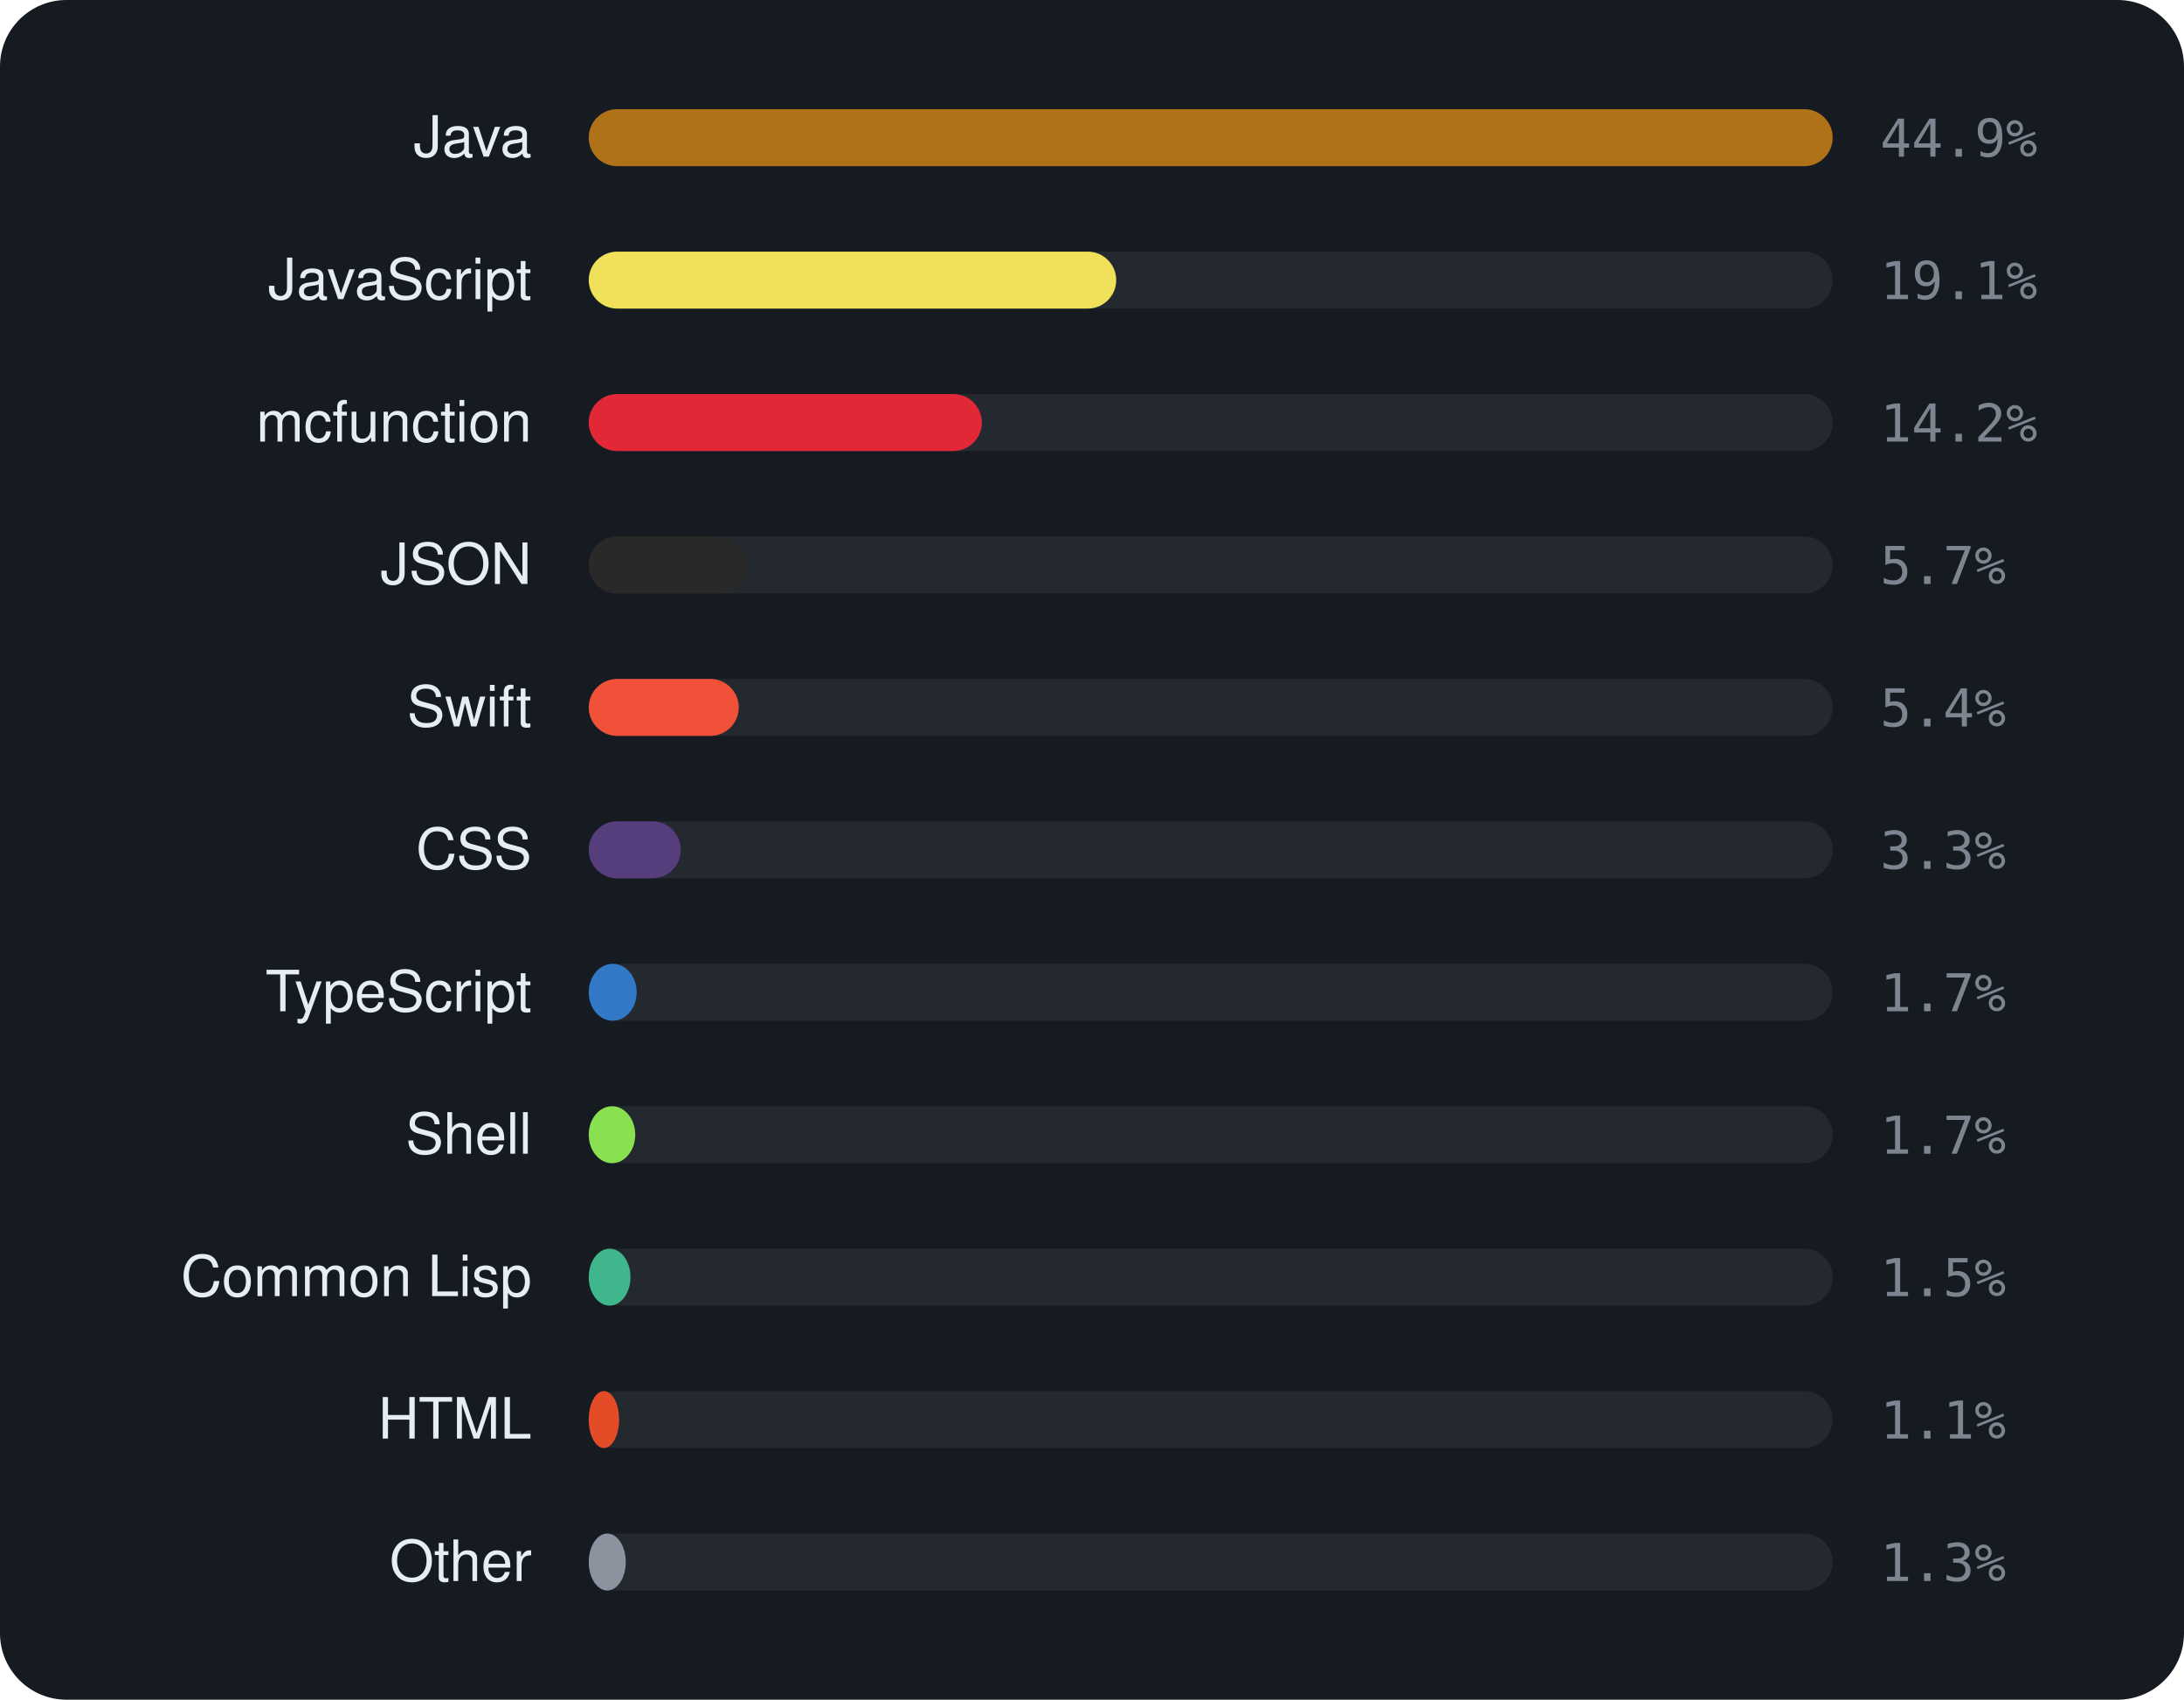
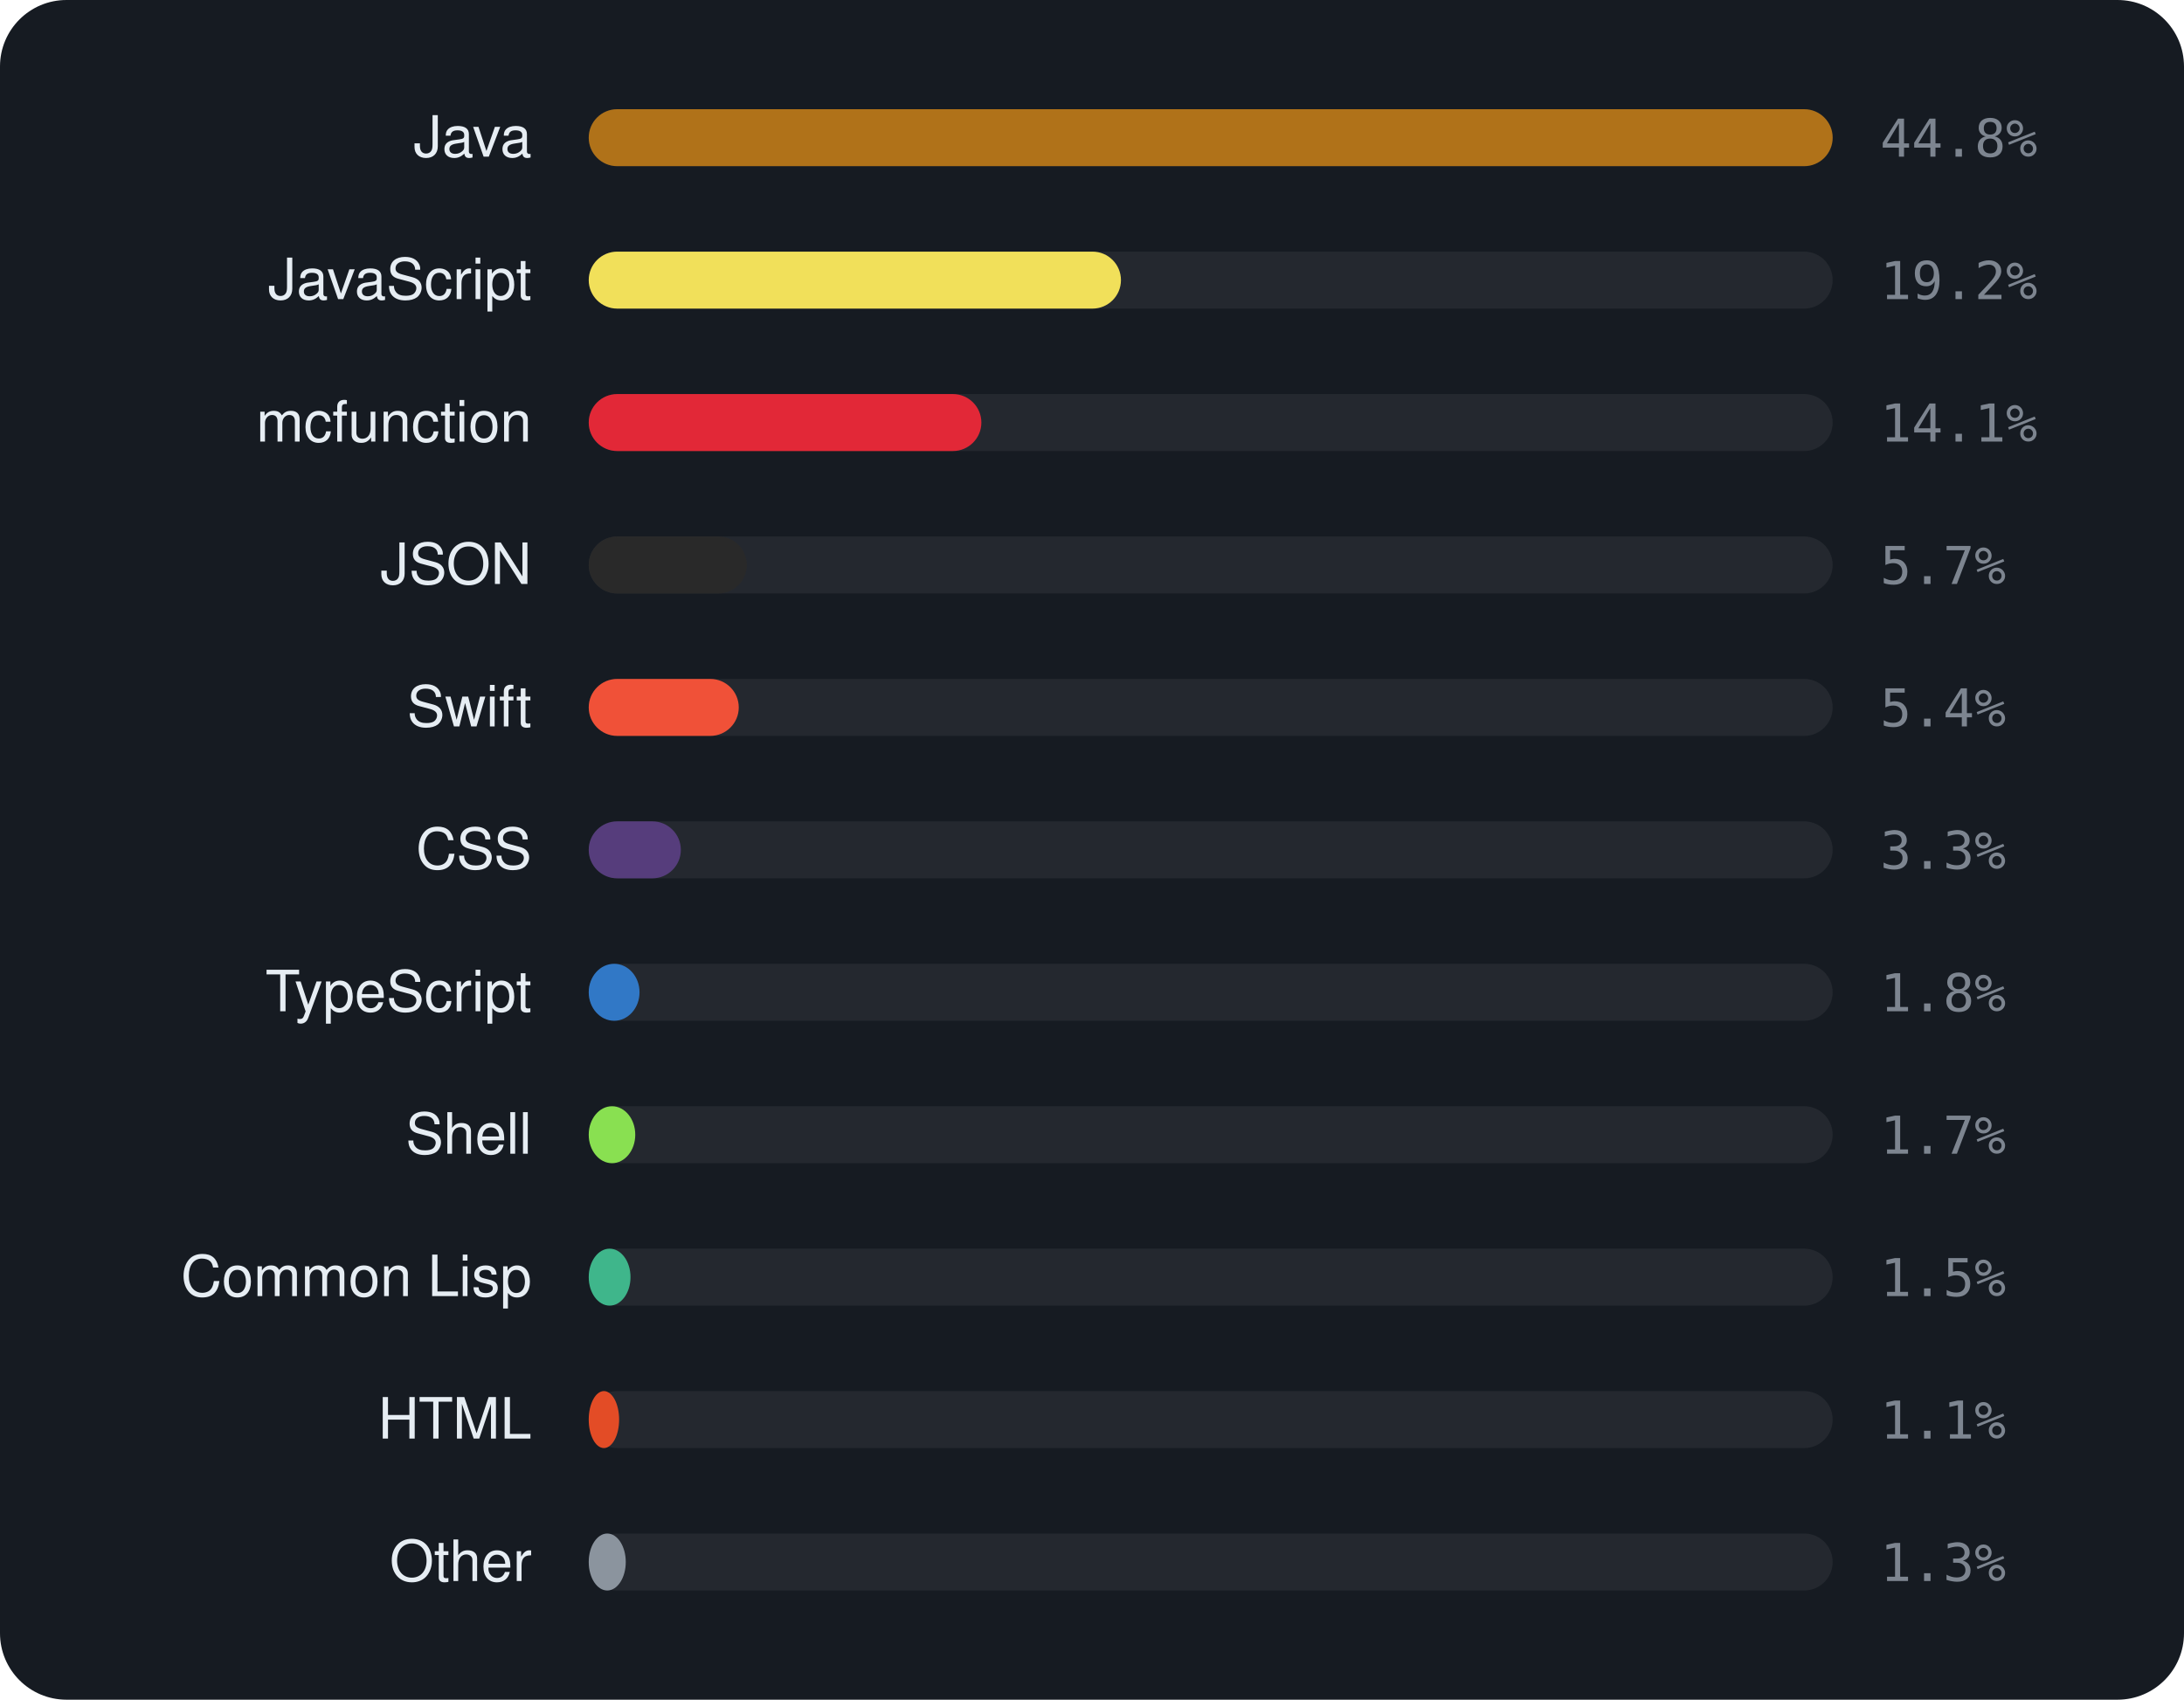
<svg xmlns="http://www.w3.org/2000/svg" viewBox="0 0 460 358" width="460" height="358" font-family="-apple-system,BlinkMacSystemFont,'Segoe UI',Helvetica,Arial,sans-serif">
  <rect width="460" height="358" rx="14" fill="#161b22" />
  <text x="112" y="33" text-anchor="end" font-size="12" fill="#e6edf3">Java</text>
  <rect x="124" y="23" width="262" height="12" rx="6" fill="rgba(255,255,255,0.06)" />
  <rect x="124" y="23" width="262.0" height="12" rx="6" fill="#b07219" />
-   <text x="396" y="33" font-size="11" font-family="monospace" fill="#7d8590">44.9%</text>
+   <text x="396" y="33" font-size="11" font-family="monospace" fill="#7d8590">44.8%</text>
  <text x="112" y="63" text-anchor="end" font-size="12" fill="#e6edf3">JavaScript</text>
  <rect x="124" y="53" width="262" height="12" rx="6" fill="rgba(255,255,255,0.06)" />
-   <rect x="124" y="53" width="111.1" height="12" rx="6" fill="#f1e05a" />
-   <text x="396" y="63" font-size="11" font-family="monospace" fill="#7d8590">19.1%</text>
+   <rect x="124" y="53" width="112.1" height="12" rx="6" fill="#f1e05a" />
+   <text x="396" y="63" font-size="11" font-family="monospace" fill="#7d8590">19.2%</text>
  <text x="112" y="93" text-anchor="end" font-size="12" fill="#e6edf3">mcfunction</text>
  <rect x="124" y="83" width="262" height="12" rx="6" fill="rgba(255,255,255,0.06)" />
-   <rect x="124" y="83" width="82.8" height="12" rx="6" fill="#E22837" />
-   <text x="396" y="93" font-size="11" font-family="monospace" fill="#7d8590">14.2%</text>
+   <rect x="124" y="83" width="82.7" height="12" rx="6" fill="#E22837" />
+   <text x="396" y="93" font-size="11" font-family="monospace" fill="#7d8590">14.1%</text>
  <text x="112" y="123" text-anchor="end" font-size="12" fill="#e6edf3">JSON</text>
  <rect x="124" y="113" width="262" height="12" rx="6" fill="rgba(255,255,255,0.06)" />
  <rect x="124" y="113" width="33.3" height="12" rx="6" fill="#292929" />
  <text x="396" y="123" font-size="11" font-family="monospace" fill="#7d8590">5.7%</text>
  <text x="112" y="153" text-anchor="end" font-size="12" fill="#e6edf3">Swift</text>
  <rect x="124" y="143" width="262" height="12" rx="6" fill="rgba(255,255,255,0.06)" />
  <rect x="124" y="143" width="31.6" height="12" rx="6" fill="#F05138" />
  <text x="396" y="153" font-size="11" font-family="monospace" fill="#7d8590">5.4%</text>
  <text x="112" y="183" text-anchor="end" font-size="12" fill="#e6edf3">CSS</text>
  <rect x="124" y="173" width="262" height="12" rx="6" fill="rgba(255,255,255,0.06)" />
  <rect x="124" y="173" width="19.4" height="12" rx="6" fill="#563d7c" />
  <text x="396" y="183" font-size="11" font-family="monospace" fill="#7d8590">3.3%</text>
  <text x="112" y="213" text-anchor="end" font-size="12" fill="#e6edf3">TypeScript</text>
  <rect x="124" y="203" width="262" height="12" rx="6" fill="rgba(255,255,255,0.06)" />
-   <rect x="124" y="203" width="10.1" height="12" rx="6" fill="#3178c6" />
-   <text x="396" y="213" font-size="11" font-family="monospace" fill="#7d8590">1.7%</text>
+   <rect x="124" y="203" width="10.7" height="12" rx="6" fill="#3178c6" />
+   <text x="396" y="213" font-size="11" font-family="monospace" fill="#7d8590">1.8%</text>
  <text x="112" y="243" text-anchor="end" font-size="12" fill="#e6edf3">Shell</text>
  <rect x="124" y="233" width="262" height="12" rx="6" fill="rgba(255,255,255,0.06)" />
  <rect x="124" y="233" width="9.8" height="12" rx="6" fill="#89e051" />
  <text x="396" y="243" font-size="11" font-family="monospace" fill="#7d8590">1.7%</text>
  <text x="112" y="273" text-anchor="end" font-size="12" fill="#e6edf3">Common Lisp</text>
  <rect x="124" y="263" width="262" height="12" rx="6" fill="rgba(255,255,255,0.06)" />
  <rect x="124" y="263" width="8.8" height="12" rx="6" fill="#3fb68b" />
  <text x="396" y="273" font-size="11" font-family="monospace" fill="#7d8590">1.5%</text>
  <text x="112" y="303" text-anchor="end" font-size="12" fill="#e6edf3">HTML</text>
  <rect x="124" y="293" width="262" height="12" rx="6" fill="rgba(255,255,255,0.06)" />
  <rect x="124" y="293" width="6.4" height="12" rx="6" fill="#e34c26" />
  <text x="396" y="303" font-size="11" font-family="monospace" fill="#7d8590">1.1%</text>
  <text x="112" y="333" text-anchor="end" font-size="12" fill="#e6edf3">Other</text>
  <rect x="124" y="323" width="262" height="12" rx="6" fill="rgba(255,255,255,0.06)" />
  <rect x="124" y="323" width="7.8" height="12" rx="6" fill="#8b949e" />
  <text x="396" y="333" font-size="11" font-family="monospace" fill="#7d8590">1.3%</text>
</svg>
